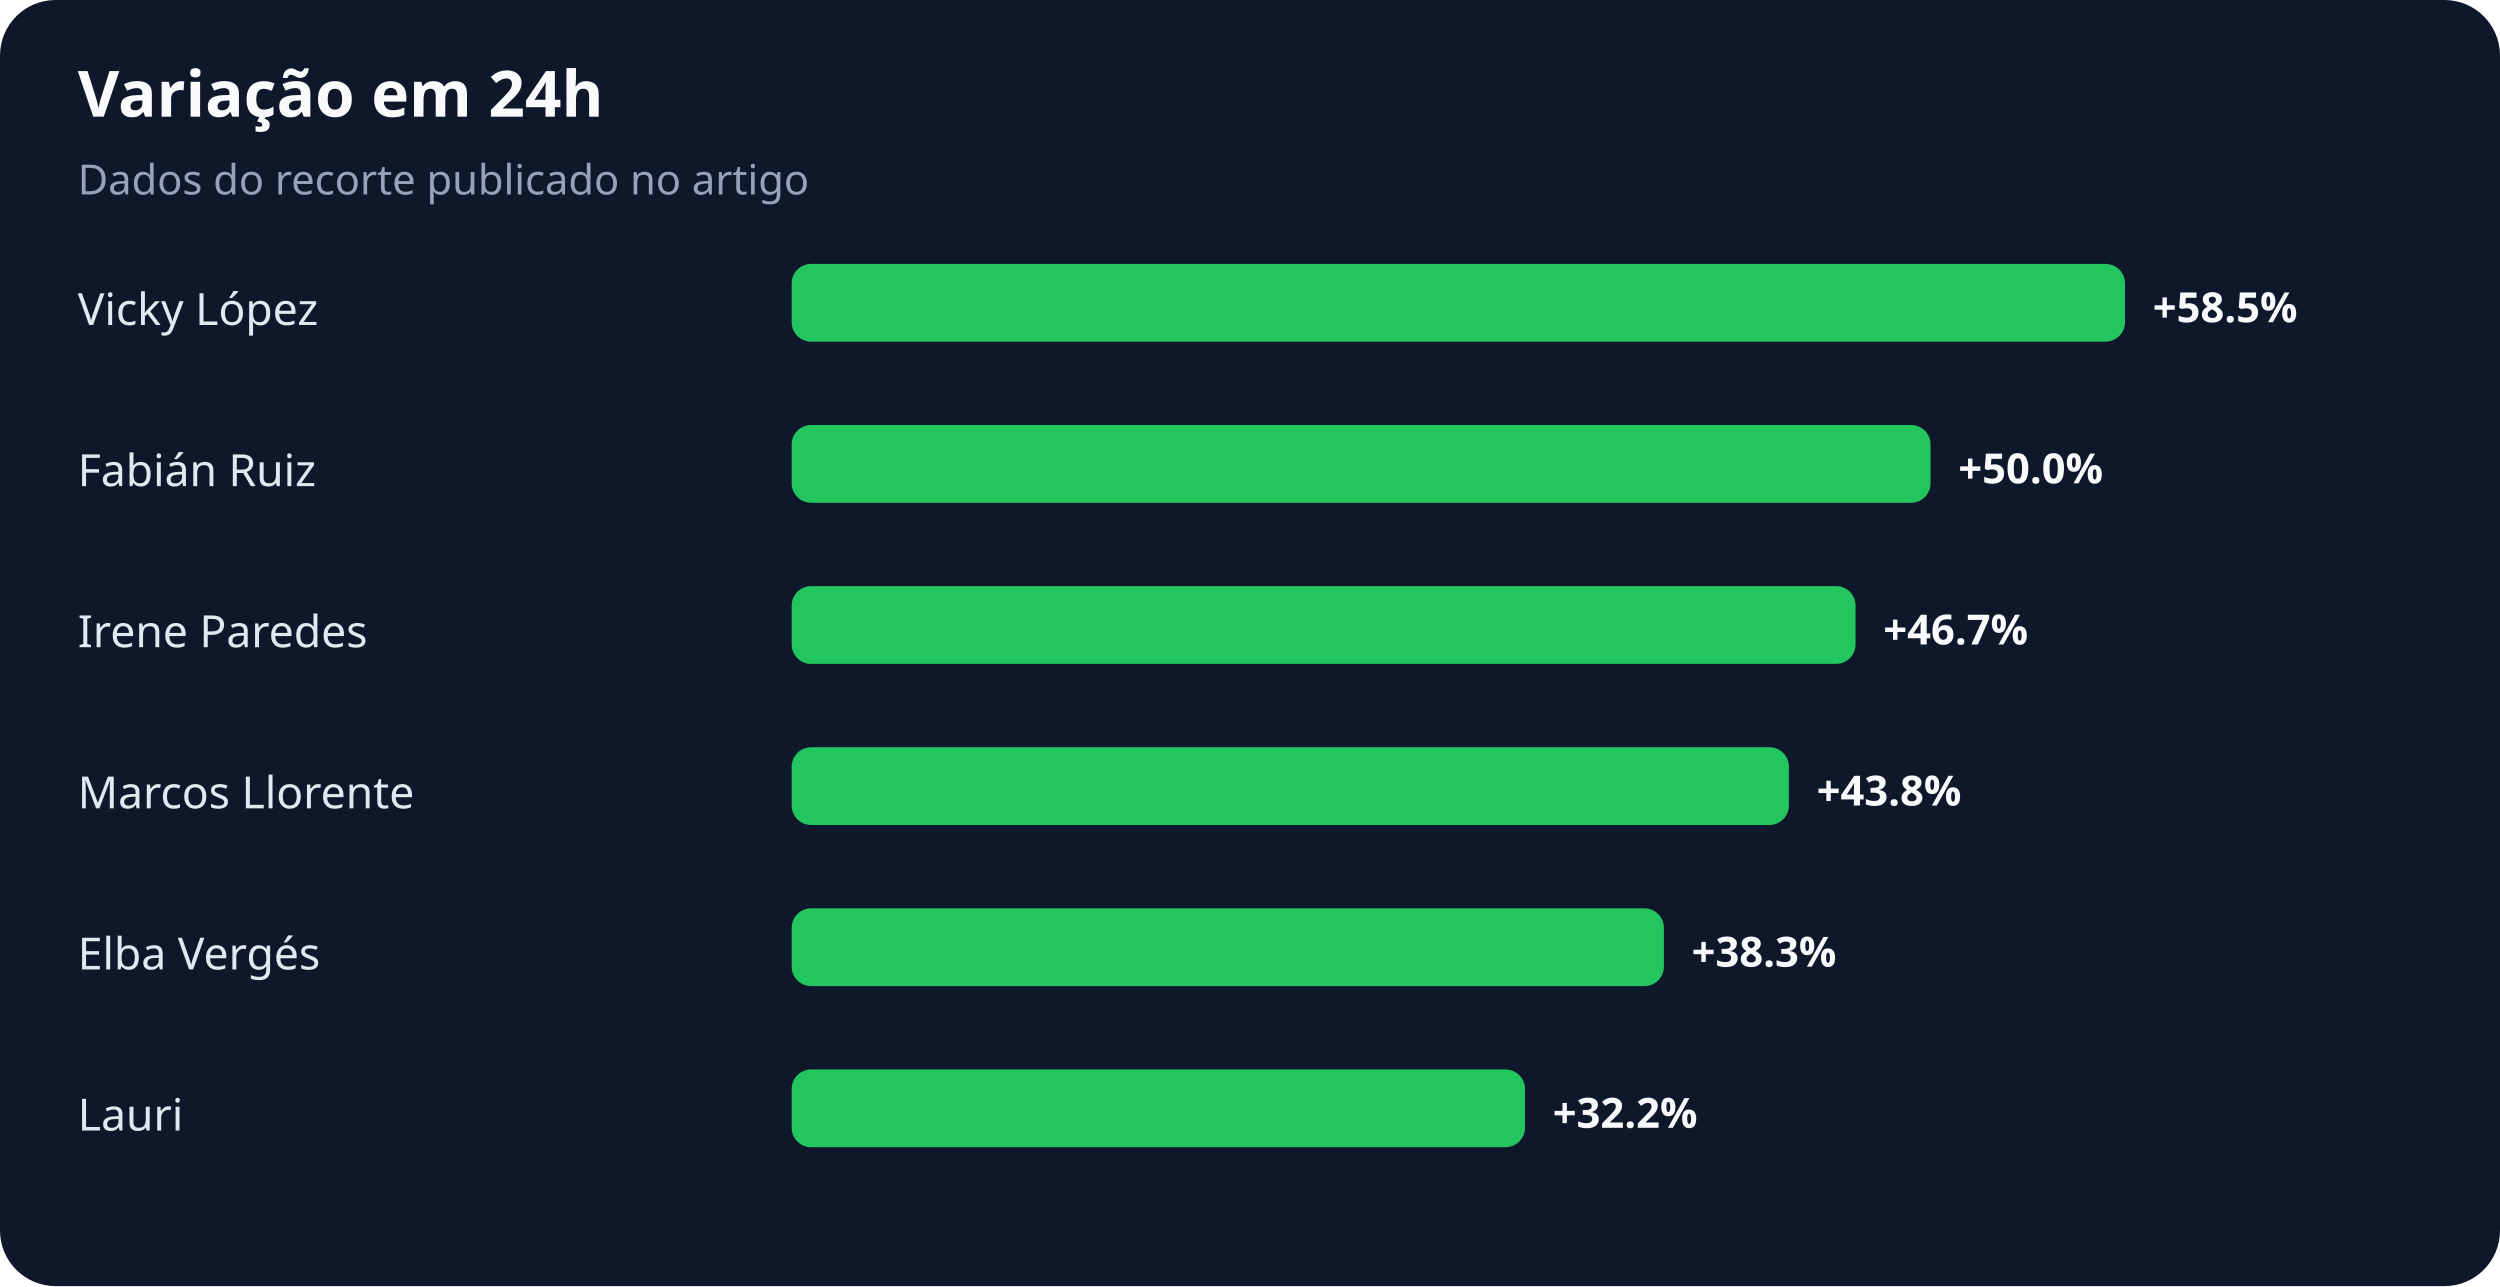
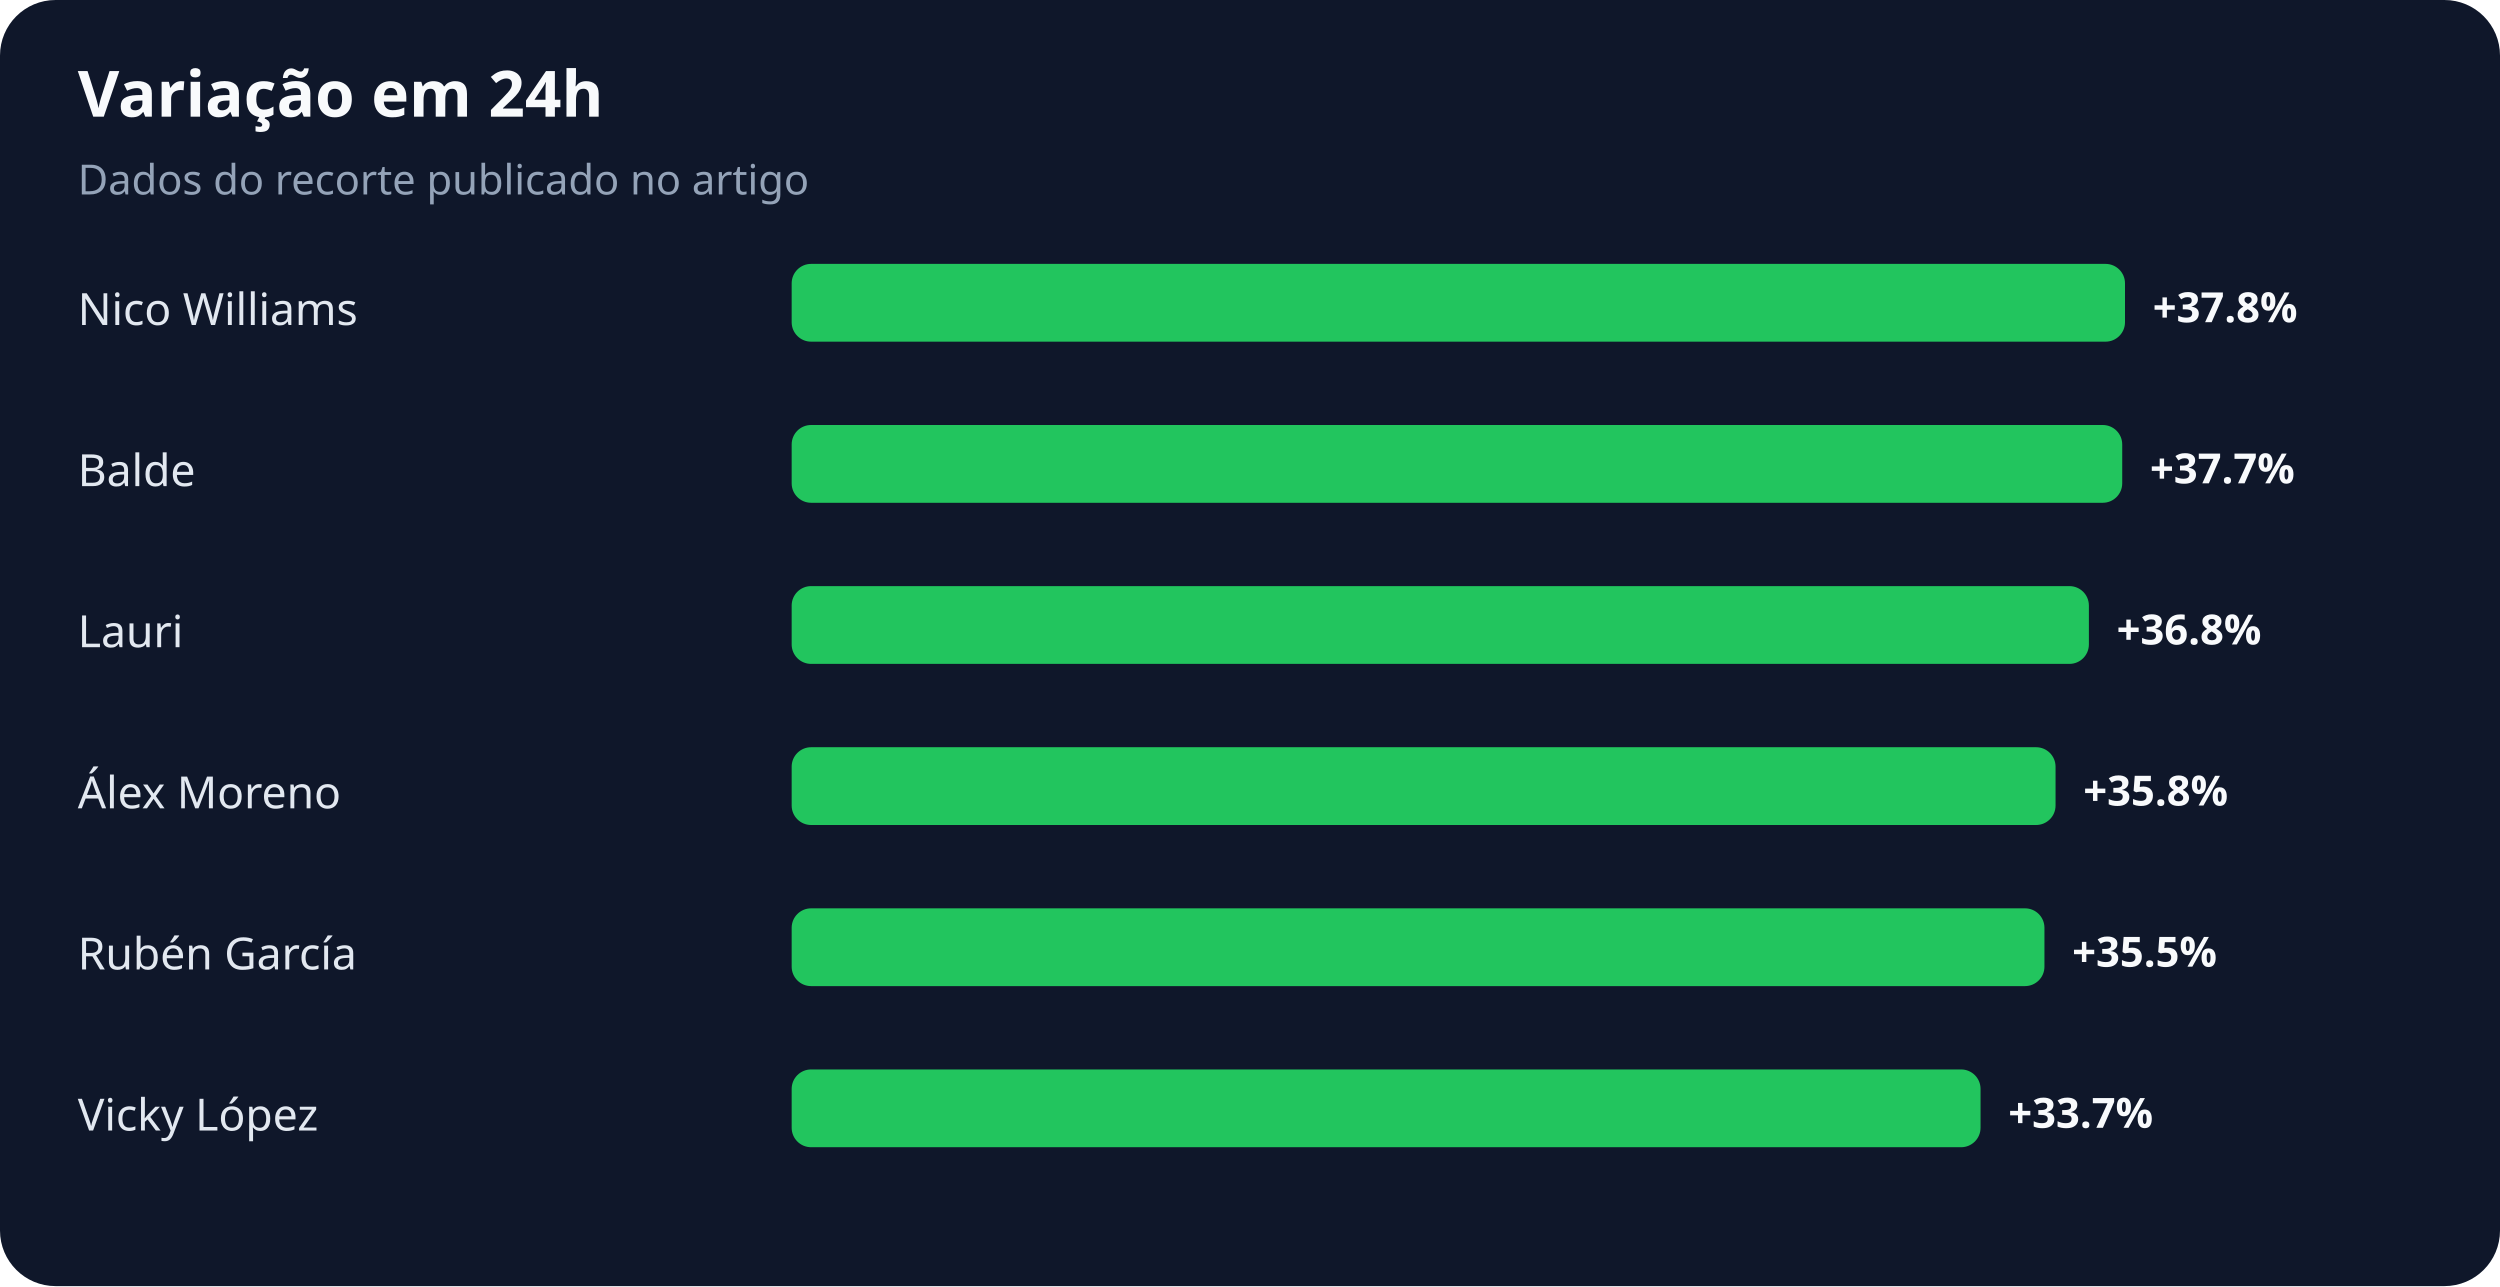
<svg xmlns="http://www.w3.org/2000/svg" width="900" height="463" viewBox="0 0 900 463" role="img" aria-labelledby="title desc">
  <rect width="100%" height="100%" rx="20" fill="#0f172a" />
  <text x="28" y="42" fill="#f8fafc" font-family="system-ui,sans-serif" font-size="23" font-weight="700">Variação em 24h</text>
  <text x="28" y="70" fill="#94a3b8" font-family="system-ui,sans-serif" font-size="15">Dados do recorte publicado no artigo</text>
-   <text x="28" y="117" fill="#e2e8f0" font-family="system-ui,sans-serif" font-size="16">Vicky López</text>
+   <text x="28" y="117" fill="#e2e8f0" font-family="system-ui,sans-serif" font-size="16">Nico Williams</text>
  <rect x="285" y="95" width="480" height="28" rx="7" fill="#22c55e" />
-   <text x="775" y="116" fill="#f8fafc" font-family="system-ui,sans-serif" font-size="15" font-weight="700">+58.5%</text>
-   <text x="28" y="175" fill="#e2e8f0" font-family="system-ui,sans-serif" font-size="16">Fabián Ruiz</text>
-   <rect x="285" y="153" width="410" height="28" rx="7" fill="#22c55e" />
-   <text x="705" y="174" fill="#f8fafc" font-family="system-ui,sans-serif" font-size="15" font-weight="700">+50.0%</text>
-   <text x="28" y="233" fill="#e2e8f0" font-family="system-ui,sans-serif" font-size="16">Irene Paredes</text>
-   <rect x="285" y="211" width="383" height="28" rx="7" fill="#22c55e" />
-   <text x="678" y="232" fill="#f8fafc" font-family="system-ui,sans-serif" font-size="15" font-weight="700">+46.7%</text>
-   <text x="28" y="291" fill="#e2e8f0" font-family="system-ui,sans-serif" font-size="16">Marcos Llorente</text>
-   <rect x="285" y="269" width="359" height="28" rx="7" fill="#22c55e" />
-   <text x="654" y="290" fill="#f8fafc" font-family="system-ui,sans-serif" font-size="15" font-weight="700">+43.8%</text>
-   <text x="28" y="349" fill="#e2e8f0" font-family="system-ui,sans-serif" font-size="16">Elba Vergés</text>
-   <rect x="285" y="327" width="314" height="28" rx="7" fill="#22c55e" />
-   <text x="609" y="348" fill="#f8fafc" font-family="system-ui,sans-serif" font-size="15" font-weight="700">+38.3%</text>
-   <text x="28" y="407" fill="#e2e8f0" font-family="system-ui,sans-serif" font-size="16">Lauri</text>
-   <rect x="285" y="385" width="264" height="28" rx="7" fill="#22c55e" />
-   <text x="559" y="406" fill="#f8fafc" font-family="system-ui,sans-serif" font-size="15" font-weight="700">+32.2%</text>
+   <text x="775" y="116" fill="#f8fafc" font-family="system-ui,sans-serif" font-size="15" font-weight="700">+37.8%</text>
+   <text x="28" y="175" fill="#e2e8f0" font-family="system-ui,sans-serif" font-size="16">Balde</text>
+   <rect x="285" y="153" width="479" height="28" rx="7" fill="#22c55e" />
+   <text x="774" y="174" fill="#f8fafc" font-family="system-ui,sans-serif" font-size="15" font-weight="700">+37.7%</text>
+   <text x="28" y="233" fill="#e2e8f0" font-family="system-ui,sans-serif" font-size="16">Lauri</text>
+   <rect x="285" y="211" width="467" height="28" rx="7" fill="#22c55e" />
+   <text x="762" y="232" fill="#f8fafc" font-family="system-ui,sans-serif" font-size="15" font-weight="700">+36.8%</text>
+   <text x="28" y="291" fill="#e2e8f0" font-family="system-ui,sans-serif" font-size="16">Álex Moreno</text>
+   <rect x="285" y="269" width="455" height="28" rx="7" fill="#22c55e" />
+   <text x="750" y="290" fill="#f8fafc" font-family="system-ui,sans-serif" font-size="15" font-weight="700">+35.8%</text>
+   <text x="28" y="349" fill="#e2e8f0" font-family="system-ui,sans-serif" font-size="16">Rubén García</text>
+   <rect x="285" y="327" width="451" height="28" rx="7" fill="#22c55e" />
+   <text x="746" y="348" fill="#f8fafc" font-family="system-ui,sans-serif" font-size="15" font-weight="700">+35.5%</text>
+   <text x="28" y="407" fill="#e2e8f0" font-family="system-ui,sans-serif" font-size="16">Vicky López</text>
+   <rect x="285" y="385" width="428" height="28" rx="7" fill="#22c55e" />
+   <text x="723" y="406" fill="#f8fafc" font-family="system-ui,sans-serif" font-size="15" font-weight="700">+33.7%</text>
</svg>
